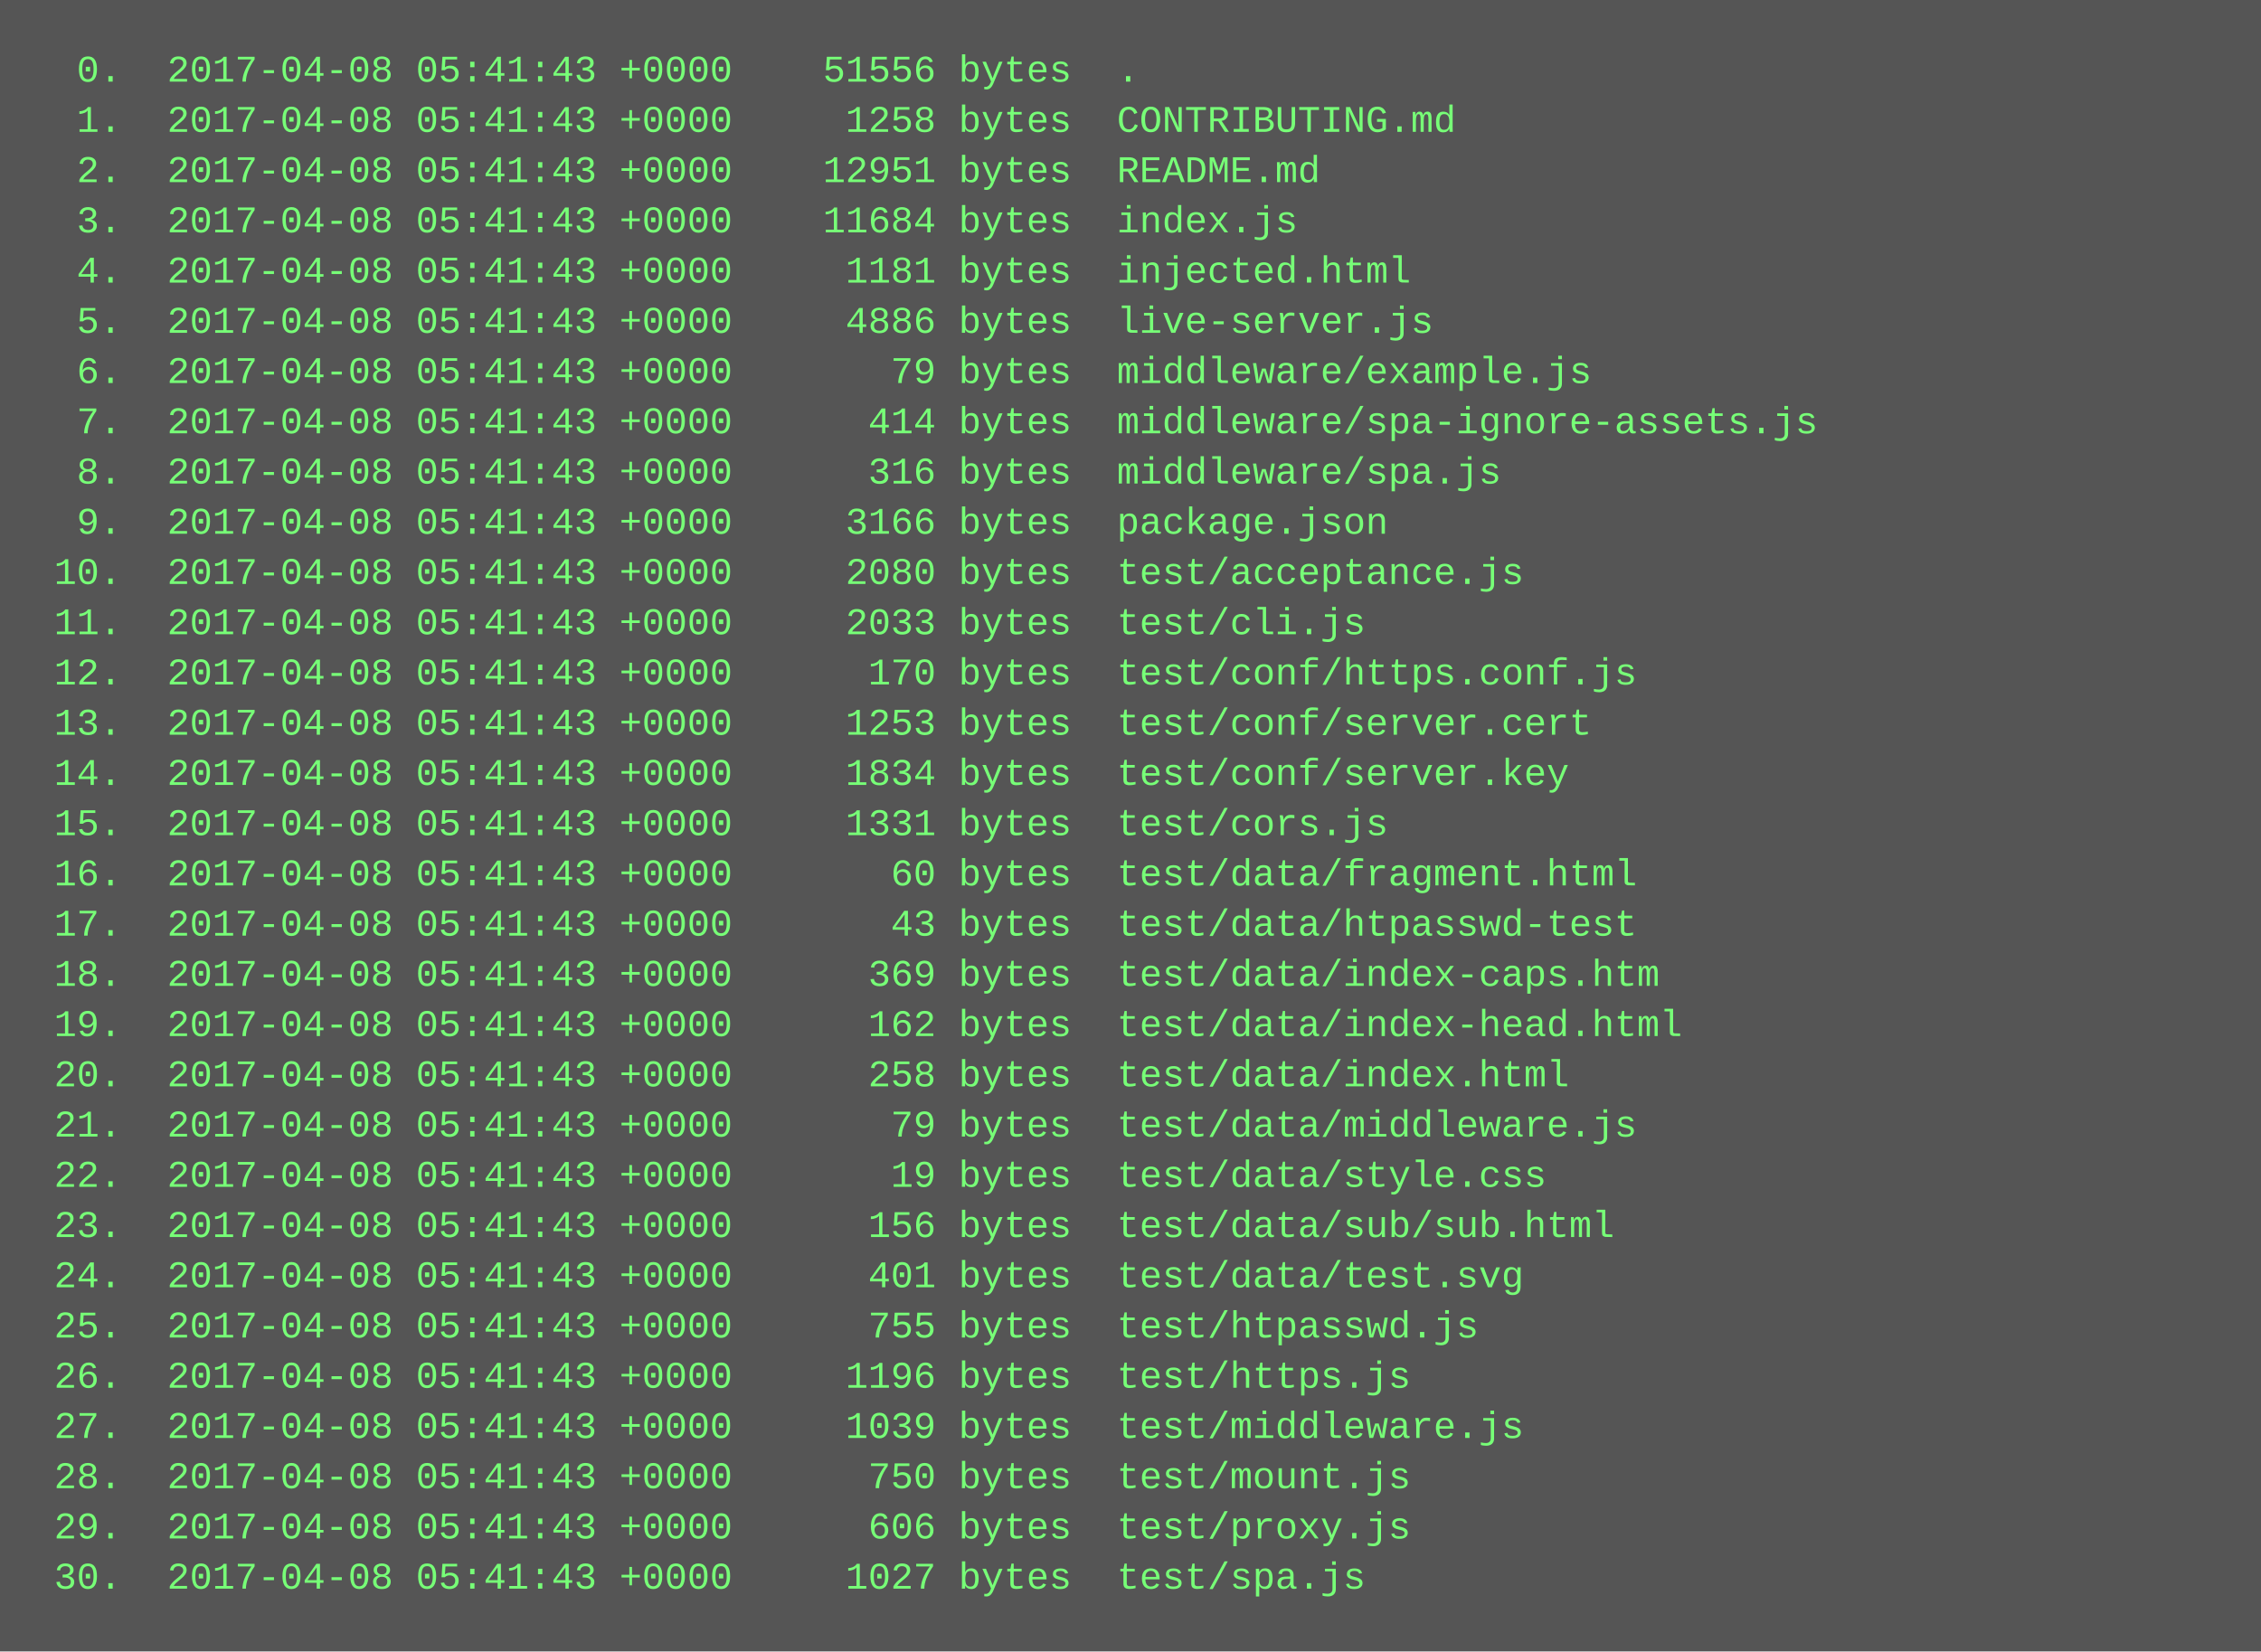
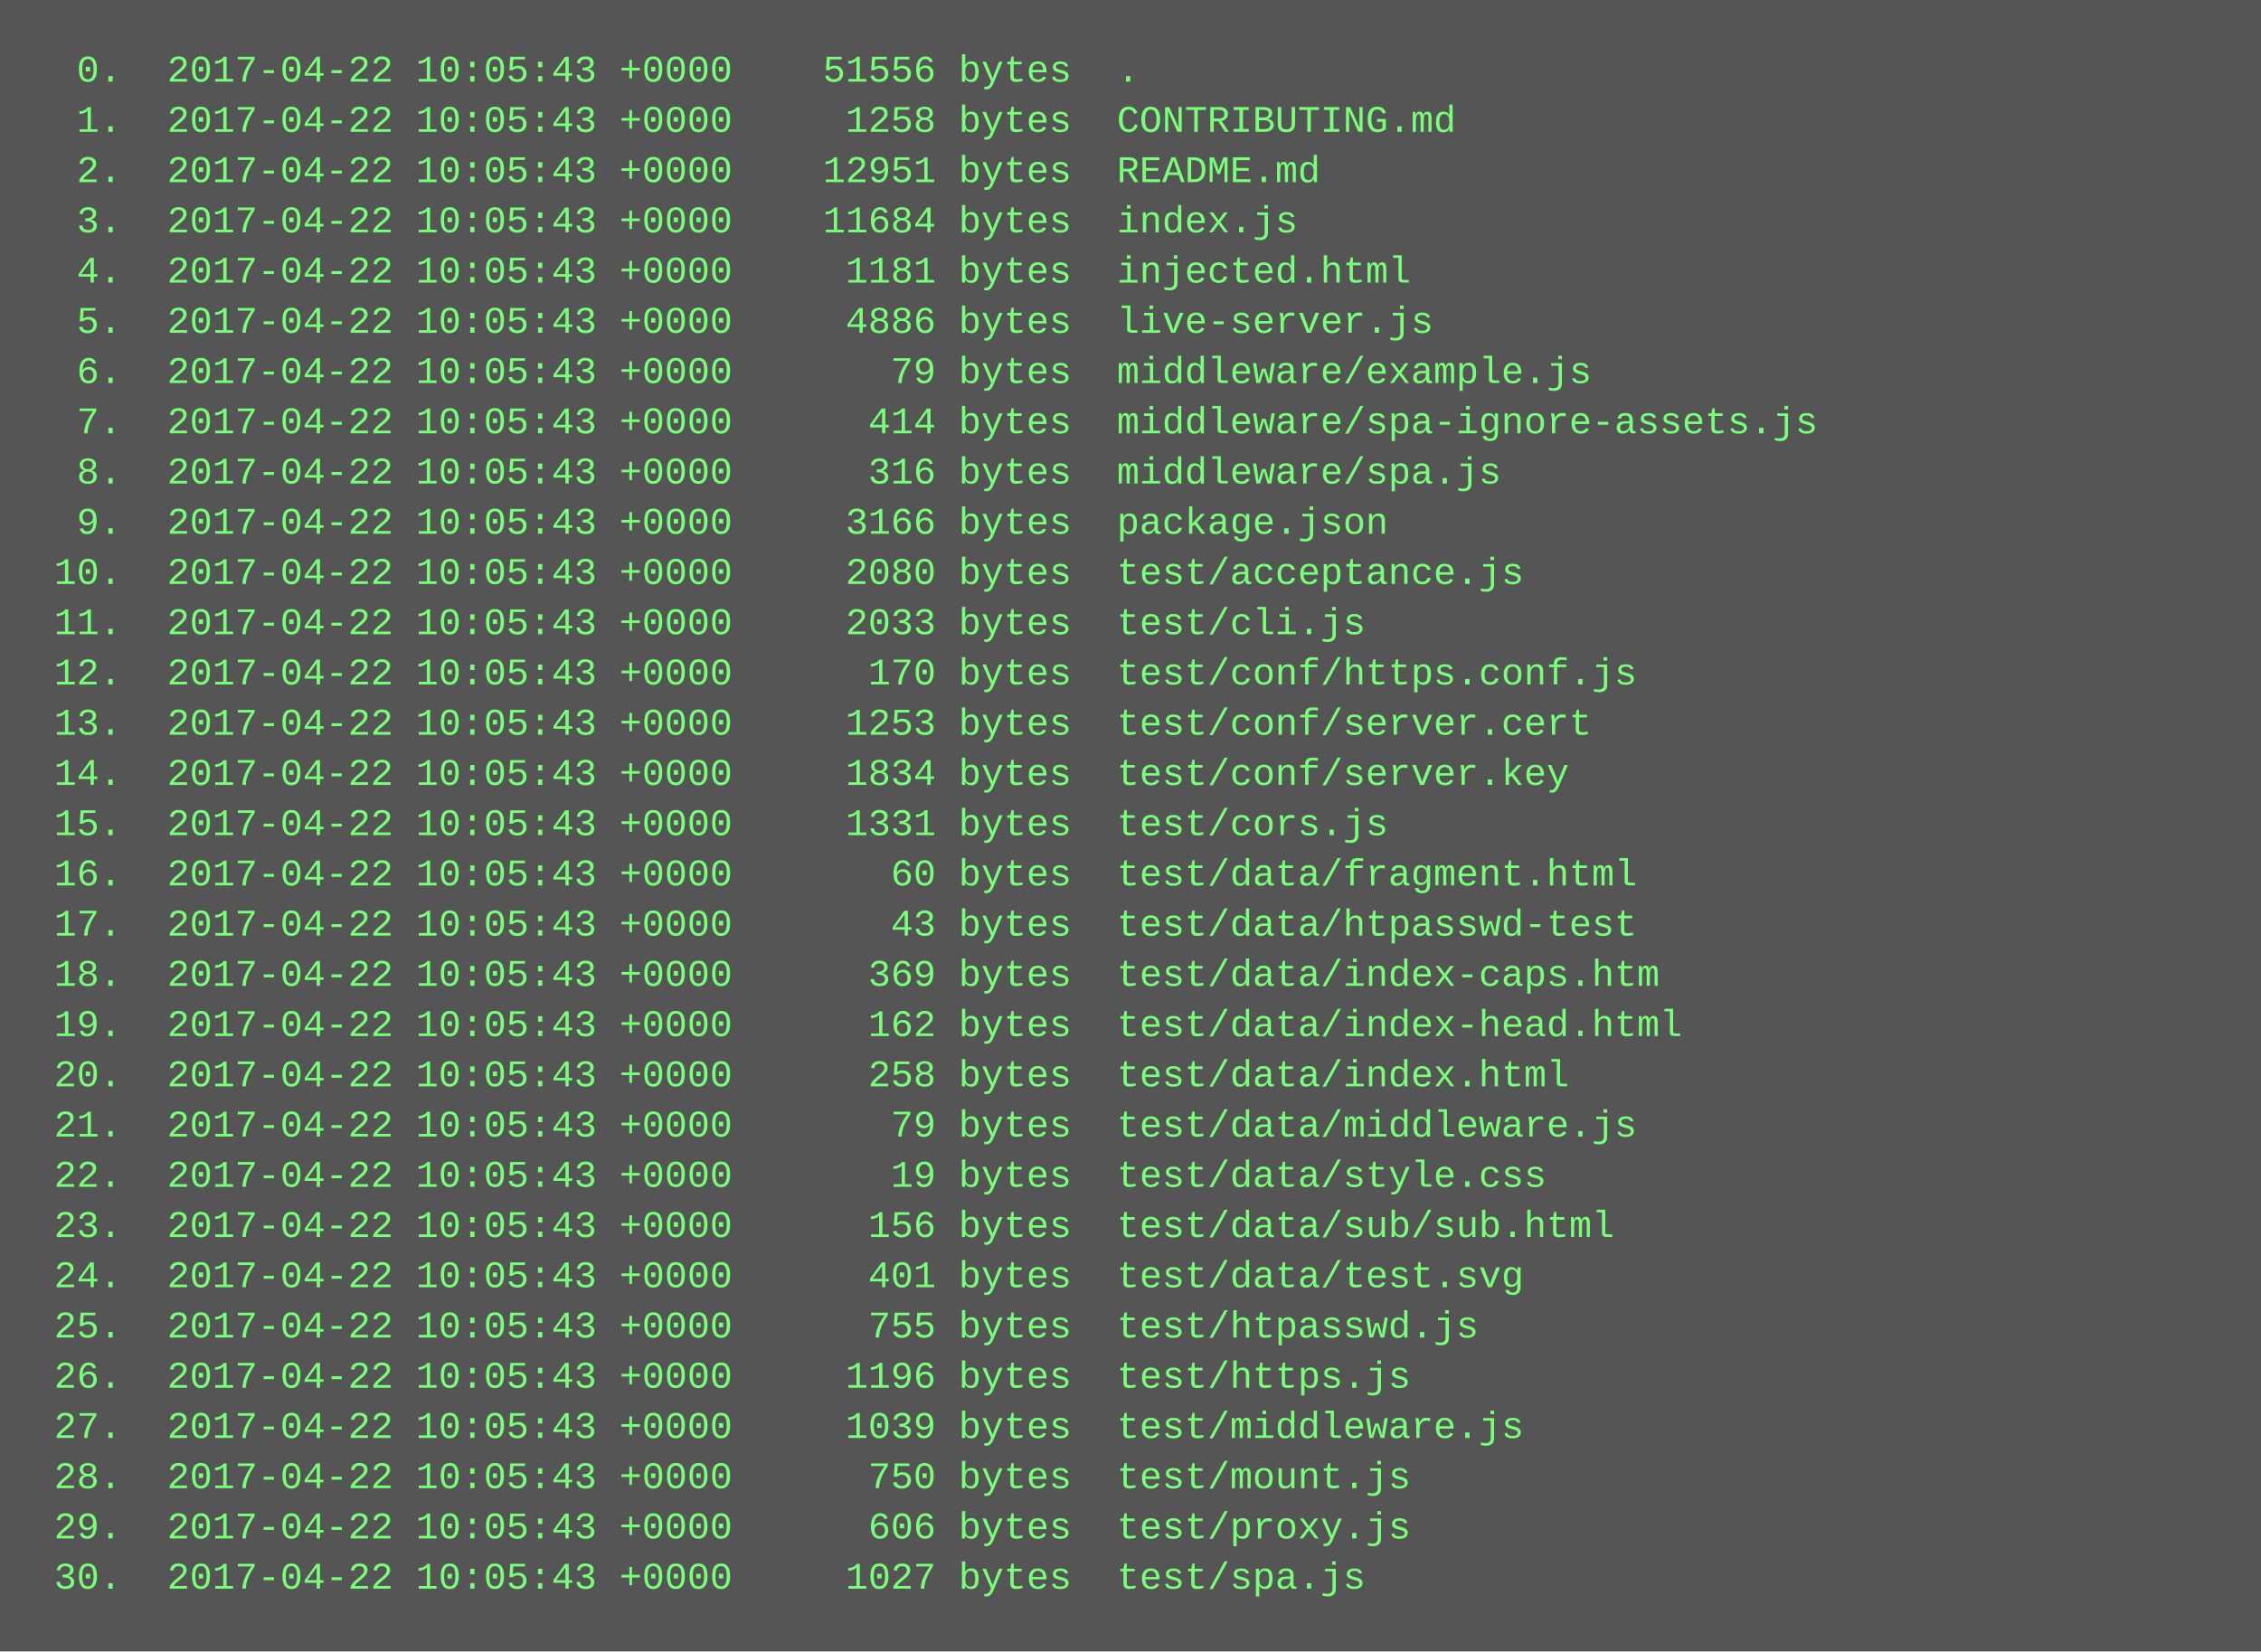
<svg xmlns="http://www.w3.org/2000/svg" height="526" width="720">
  <rect height="526" fill="#555" width="720" />
  <text fill="#7f7" font-family="Courier New" font-size="12" xml:space="preserve">
-     <tspan x="10" y="26">  0.  2017-04-08 05:41:43 +0000    51556 bytes  .</tspan>
-     <tspan x="10" y="42">  1.  2017-04-08 05:41:43 +0000     1258 bytes  CONTRIBUTING.md</tspan>
-     <tspan x="10" y="58">  2.  2017-04-08 05:41:43 +0000    12951 bytes  README.md</tspan>
-     <tspan x="10" y="74">  3.  2017-04-08 05:41:43 +0000    11684 bytes  index.js</tspan>
-     <tspan x="10" y="90">  4.  2017-04-08 05:41:43 +0000     1181 bytes  injected.html</tspan>
-     <tspan x="10" y="106">  5.  2017-04-08 05:41:43 +0000     4886 bytes  live-server.js</tspan>
-     <tspan x="10" y="122">  6.  2017-04-08 05:41:43 +0000       79 bytes  middleware/example.js</tspan>
-     <tspan x="10" y="138">  7.  2017-04-08 05:41:43 +0000      414 bytes  middleware/spa-ignore-assets.js</tspan>
-     <tspan x="10" y="154">  8.  2017-04-08 05:41:43 +0000      316 bytes  middleware/spa.js</tspan>
-     <tspan x="10" y="170">  9.  2017-04-08 05:41:43 +0000     3166 bytes  package.json</tspan>
-     <tspan x="10" y="186"> 10.  2017-04-08 05:41:43 +0000     2080 bytes  test/acceptance.js</tspan>
-     <tspan x="10" y="202"> 11.  2017-04-08 05:41:43 +0000     2033 bytes  test/cli.js</tspan>
-     <tspan x="10" y="218"> 12.  2017-04-08 05:41:43 +0000      170 bytes  test/conf/https.conf.js</tspan>
-     <tspan x="10" y="234"> 13.  2017-04-08 05:41:43 +0000     1253 bytes  test/conf/server.cert</tspan>
-     <tspan x="10" y="250"> 14.  2017-04-08 05:41:43 +0000     1834 bytes  test/conf/server.key</tspan>
-     <tspan x="10" y="266"> 15.  2017-04-08 05:41:43 +0000     1331 bytes  test/cors.js</tspan>
-     <tspan x="10" y="282"> 16.  2017-04-08 05:41:43 +0000       60 bytes  test/data/fragment.html</tspan>
-     <tspan x="10" y="298"> 17.  2017-04-08 05:41:43 +0000       43 bytes  test/data/htpasswd-test</tspan>
-     <tspan x="10" y="314"> 18.  2017-04-08 05:41:43 +0000      369 bytes  test/data/index-caps.htm</tspan>
-     <tspan x="10" y="330"> 19.  2017-04-08 05:41:43 +0000      162 bytes  test/data/index-head.html</tspan>
-     <tspan x="10" y="346"> 20.  2017-04-08 05:41:43 +0000      258 bytes  test/data/index.html</tspan>
-     <tspan x="10" y="362"> 21.  2017-04-08 05:41:43 +0000       79 bytes  test/data/middleware.js</tspan>
-     <tspan x="10" y="378"> 22.  2017-04-08 05:41:43 +0000       19 bytes  test/data/style.css</tspan>
-     <tspan x="10" y="394"> 23.  2017-04-08 05:41:43 +0000      156 bytes  test/data/sub/sub.html</tspan>
-     <tspan x="10" y="410"> 24.  2017-04-08 05:41:43 +0000      401 bytes  test/data/test.svg</tspan>
-     <tspan x="10" y="426"> 25.  2017-04-08 05:41:43 +0000      755 bytes  test/htpasswd.js</tspan>
-     <tspan x="10" y="442"> 26.  2017-04-08 05:41:43 +0000     1196 bytes  test/https.js</tspan>
-     <tspan x="10" y="458"> 27.  2017-04-08 05:41:43 +0000     1039 bytes  test/middleware.js</tspan>
-     <tspan x="10" y="474"> 28.  2017-04-08 05:41:43 +0000      750 bytes  test/mount.js</tspan>
-     <tspan x="10" y="490"> 29.  2017-04-08 05:41:43 +0000      606 bytes  test/proxy.js</tspan>
-     <tspan x="10" y="506"> 30.  2017-04-08 05:41:43 +0000     1027 bytes  test/spa.js</tspan>
+     <tspan x="10" y="26">  0.  2017-04-22 10:05:43 +0000    51556 bytes  .</tspan>
+     <tspan x="10" y="42">  1.  2017-04-22 10:05:43 +0000     1258 bytes  CONTRIBUTING.md</tspan>
+     <tspan x="10" y="58">  2.  2017-04-22 10:05:43 +0000    12951 bytes  README.md</tspan>
+     <tspan x="10" y="74">  3.  2017-04-22 10:05:43 +0000    11684 bytes  index.js</tspan>
+     <tspan x="10" y="90">  4.  2017-04-22 10:05:43 +0000     1181 bytes  injected.html</tspan>
+     <tspan x="10" y="106">  5.  2017-04-22 10:05:43 +0000     4886 bytes  live-server.js</tspan>
+     <tspan x="10" y="122">  6.  2017-04-22 10:05:43 +0000       79 bytes  middleware/example.js</tspan>
+     <tspan x="10" y="138">  7.  2017-04-22 10:05:43 +0000      414 bytes  middleware/spa-ignore-assets.js</tspan>
+     <tspan x="10" y="154">  8.  2017-04-22 10:05:43 +0000      316 bytes  middleware/spa.js</tspan>
+     <tspan x="10" y="170">  9.  2017-04-22 10:05:43 +0000     3166 bytes  package.json</tspan>
+     <tspan x="10" y="186"> 10.  2017-04-22 10:05:43 +0000     2080 bytes  test/acceptance.js</tspan>
+     <tspan x="10" y="202"> 11.  2017-04-22 10:05:43 +0000     2033 bytes  test/cli.js</tspan>
+     <tspan x="10" y="218"> 12.  2017-04-22 10:05:43 +0000      170 bytes  test/conf/https.conf.js</tspan>
+     <tspan x="10" y="234"> 13.  2017-04-22 10:05:43 +0000     1253 bytes  test/conf/server.cert</tspan>
+     <tspan x="10" y="250"> 14.  2017-04-22 10:05:43 +0000     1834 bytes  test/conf/server.key</tspan>
+     <tspan x="10" y="266"> 15.  2017-04-22 10:05:43 +0000     1331 bytes  test/cors.js</tspan>
+     <tspan x="10" y="282"> 16.  2017-04-22 10:05:43 +0000       60 bytes  test/data/fragment.html</tspan>
+     <tspan x="10" y="298"> 17.  2017-04-22 10:05:43 +0000       43 bytes  test/data/htpasswd-test</tspan>
+     <tspan x="10" y="314"> 18.  2017-04-22 10:05:43 +0000      369 bytes  test/data/index-caps.htm</tspan>
+     <tspan x="10" y="330"> 19.  2017-04-22 10:05:43 +0000      162 bytes  test/data/index-head.html</tspan>
+     <tspan x="10" y="346"> 20.  2017-04-22 10:05:43 +0000      258 bytes  test/data/index.html</tspan>
+     <tspan x="10" y="362"> 21.  2017-04-22 10:05:43 +0000       79 bytes  test/data/middleware.js</tspan>
+     <tspan x="10" y="378"> 22.  2017-04-22 10:05:43 +0000       19 bytes  test/data/style.css</tspan>
+     <tspan x="10" y="394"> 23.  2017-04-22 10:05:43 +0000      156 bytes  test/data/sub/sub.html</tspan>
+     <tspan x="10" y="410"> 24.  2017-04-22 10:05:43 +0000      401 bytes  test/data/test.svg</tspan>
+     <tspan x="10" y="426"> 25.  2017-04-22 10:05:43 +0000      755 bytes  test/htpasswd.js</tspan>
+     <tspan x="10" y="442"> 26.  2017-04-22 10:05:43 +0000     1196 bytes  test/https.js</tspan>
+     <tspan x="10" y="458"> 27.  2017-04-22 10:05:43 +0000     1039 bytes  test/middleware.js</tspan>
+     <tspan x="10" y="474"> 28.  2017-04-22 10:05:43 +0000      750 bytes  test/mount.js</tspan>
+     <tspan x="10" y="490"> 29.  2017-04-22 10:05:43 +0000      606 bytes  test/proxy.js</tspan>
+     <tspan x="10" y="506"> 30.  2017-04-22 10:05:43 +0000     1027 bytes  test/spa.js</tspan>
  </text>
</svg>
